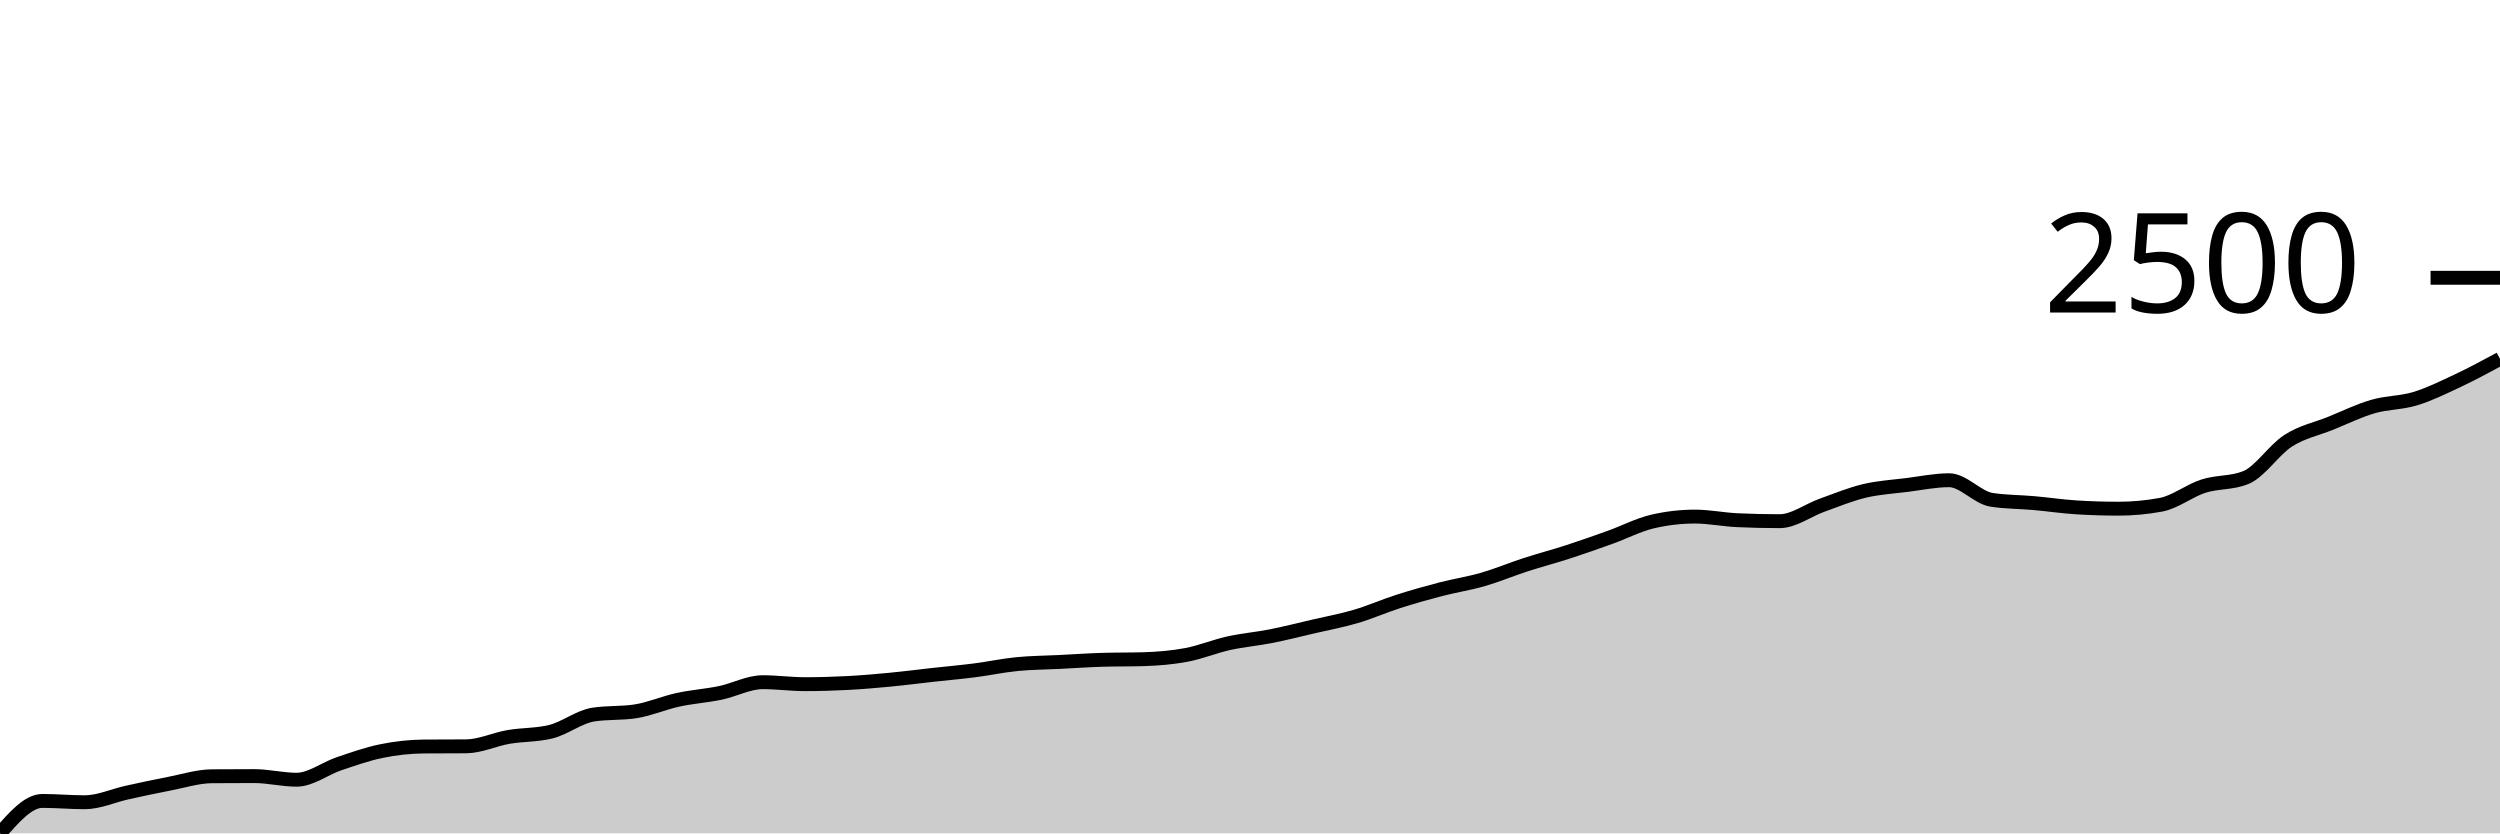
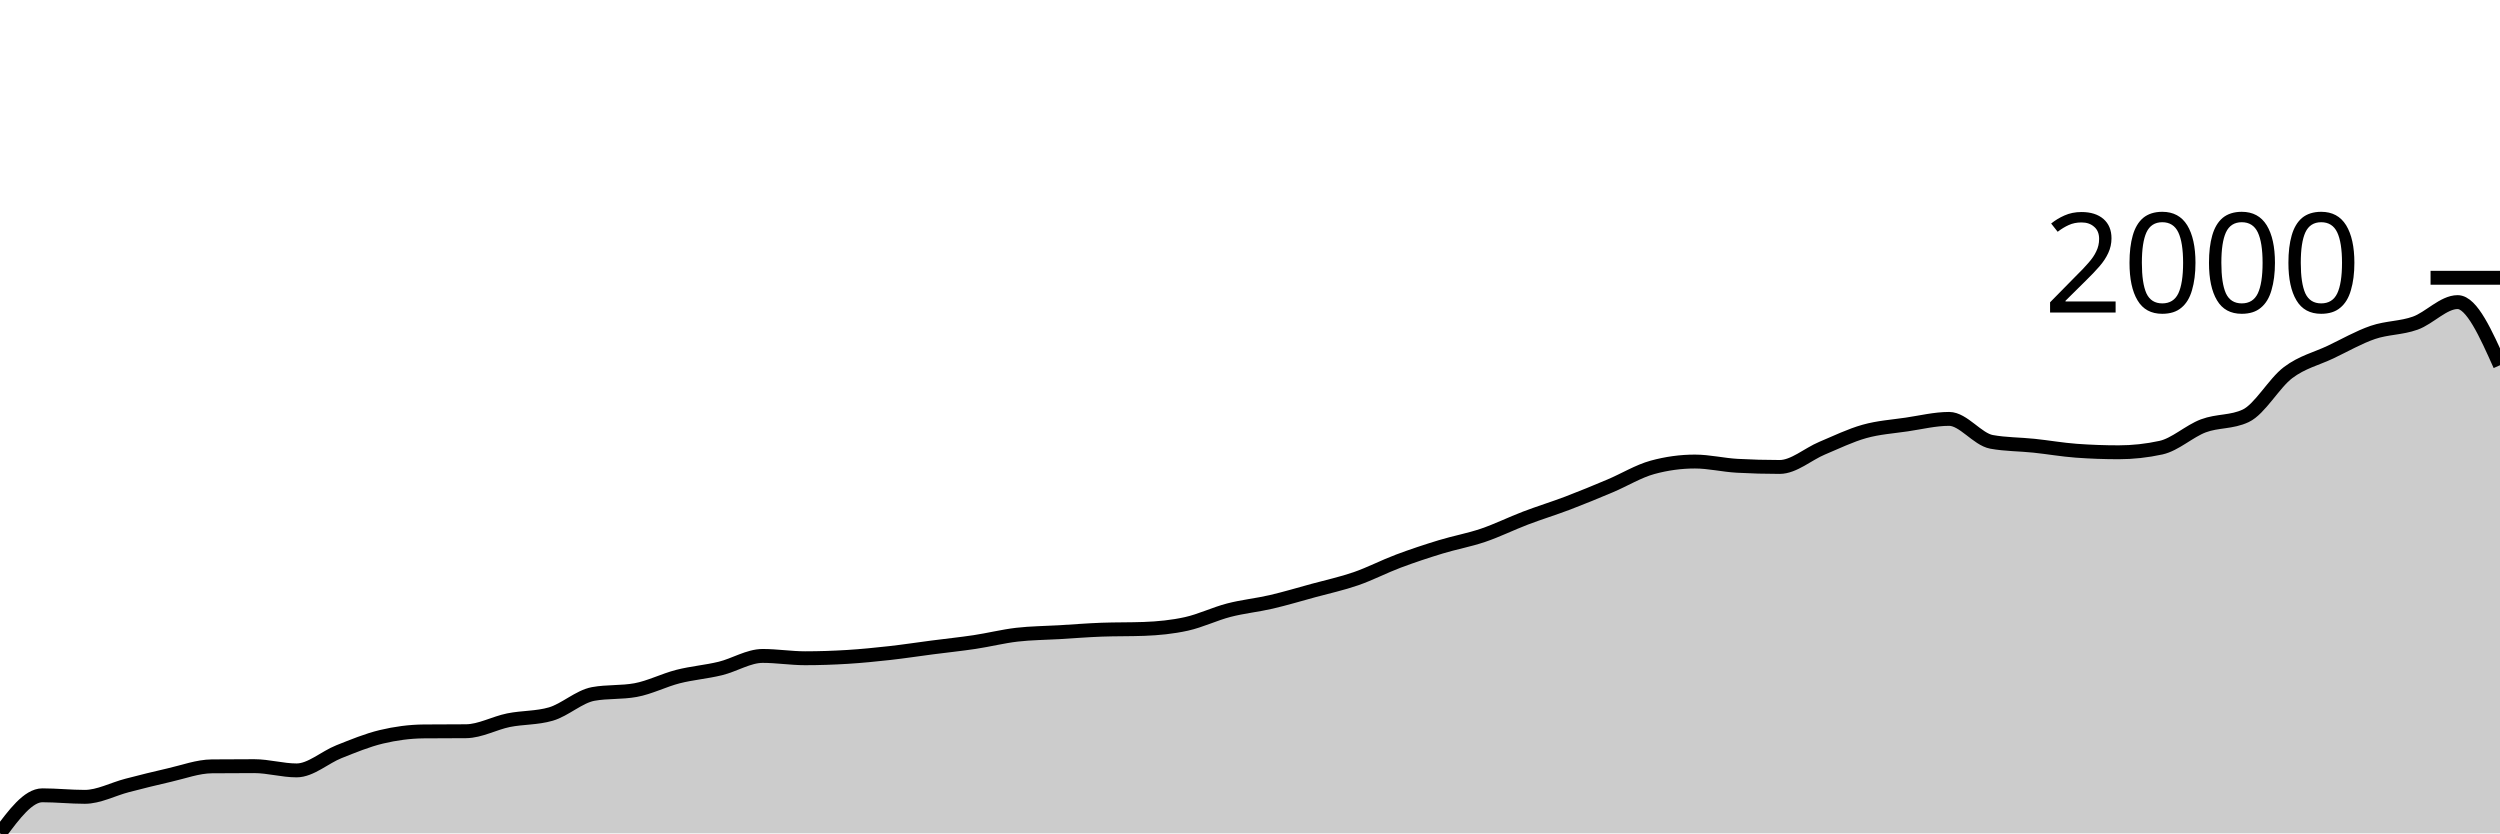
<svg xmlns="http://www.w3.org/2000/svg" viewBox="0 0 180 60">
  <g transform="translate(0,20)">
-     <path class="area" fill="rgba(0, 0, 0, 0.2)" d="M0,40C1.017,38.834,2.034,37.667,3.051,37.667C4.068,37.667,5.085,37.762,6.102,37.762C7.119,37.762,8.136,37.286,9.153,37.063C10.169,36.84,11.186,36.619,12.203,36.424C13.22,36.229,14.237,35.899,15.254,35.891C16.271,35.883,17.288,35.879,18.305,35.879C19.322,35.879,20.339,36.14,21.356,36.14C22.373,36.14,23.39,35.335,24.407,34.991C25.424,34.648,26.441,34.287,27.458,34.079C28.475,33.872,29.492,33.756,30.508,33.748C31.525,33.74,32.542,33.744,33.559,33.736C34.576,33.728,35.593,33.237,36.61,33.061C37.627,32.885,38.644,32.935,39.661,32.682C40.678,32.429,41.695,31.608,42.712,31.451C43.729,31.293,44.746,31.372,45.763,31.214C46.78,31.056,47.797,30.606,48.814,30.385C49.831,30.164,50.847,30.099,51.864,29.888C52.881,29.676,53.898,29.118,54.915,29.118C55.932,29.118,56.949,29.26,57.966,29.26C58.983,29.26,60,29.23,61.017,29.177C62.034,29.124,63.051,29.037,64.068,28.94C65.085,28.843,66.102,28.709,67.119,28.597C68.136,28.484,69.153,28.396,70.169,28.265C71.186,28.135,72.203,27.916,73.22,27.815C74.237,27.715,75.254,27.713,76.271,27.661C77.288,27.61,78.305,27.539,79.322,27.507C80.339,27.476,81.356,27.492,82.373,27.46C83.39,27.428,84.407,27.344,85.424,27.152C86.441,26.961,87.458,26.536,88.475,26.311C89.492,26.086,90.508,26.004,91.525,25.802C92.542,25.601,93.559,25.34,94.576,25.104C95.593,24.867,96.61,24.681,97.627,24.381C98.644,24.081,99.661,23.629,100.678,23.304C101.695,22.978,102.712,22.692,103.729,22.427C104.746,22.163,105.763,22.011,106.78,21.717C107.797,21.423,108.814,20.993,109.831,20.663C110.847,20.334,111.864,20.069,112.881,19.739C113.898,19.41,114.915,19.051,115.932,18.686C116.949,18.321,117.966,17.786,118.983,17.549C120,17.312,121.017,17.194,122.034,17.194C123.051,17.194,124.068,17.407,125.085,17.454C126.102,17.501,127.119,17.525,128.136,17.525C129.153,17.525,130.169,16.74,131.186,16.377C132.203,16.013,133.22,15.589,134.237,15.346C135.254,15.104,136.271,15.048,137.288,14.92C138.305,14.792,139.322,14.577,140.339,14.577C141.356,14.577,142.373,15.828,143.39,15.986C144.407,16.144,145.424,16.132,146.441,16.223C147.458,16.313,148.475,16.467,149.492,16.53C150.508,16.594,151.525,16.625,152.542,16.625C153.559,16.625,154.576,16.53,155.593,16.341C156.61,16.152,157.627,15.329,158.644,15.003C159.661,14.677,160.678,14.798,161.695,14.387C162.712,13.977,163.729,12.386,164.746,11.735C165.763,11.083,166.78,10.89,167.797,10.48C168.814,10.069,169.831,9.568,170.847,9.272C171.864,8.976,172.881,9.013,173.898,8.703C174.915,8.394,175.932,7.89,176.949,7.413C177.966,6.935,178.983,6.386,180,5.838L180,40C178.983,40,177.966,40,176.949,40C175.932,40,174.915,40,173.898,40C172.881,40,171.864,40,170.847,40C169.831,40,168.814,40,167.797,40C166.78,40,165.763,40,164.746,40C163.729,40,162.712,40,161.695,40C160.678,40,159.661,40,158.644,40C157.627,40,156.61,40,155.593,40C154.576,40,153.559,40,152.542,40C151.525,40,150.508,40,149.492,40C148.475,40,147.458,40,146.441,40C145.424,40,144.407,40,143.39,40C142.373,40,141.356,40,140.339,40C139.322,40,138.305,40,137.288,40C136.271,40,135.254,40,134.237,40C133.22,40,132.203,40,131.186,40C130.169,40,129.153,40,128.136,40C127.119,40,126.102,40,125.085,40C124.068,40,123.051,40,122.034,40C121.017,40,120,40,118.983,40C117.966,40,116.949,40,115.932,40C114.915,40,113.898,40,112.881,40C111.864,40,110.847,40,109.831,40C108.814,40,107.797,40,106.78,40C105.763,40,104.746,40,103.729,40C102.712,40,101.695,40,100.678,40C99.661,40,98.644,40,97.627,40C96.61,40,95.593,40,94.576,40C93.559,40,92.542,40,91.525,40C90.508,40,89.492,40,88.475,40C87.458,40,86.441,40,85.424,40C84.407,40,83.39,40,82.373,40C81.356,40,80.339,40,79.322,40C78.305,40,77.288,40,76.271,40C75.254,40,74.237,40,73.22,40C72.203,40,71.186,40,70.169,40C69.153,40,68.136,40,67.119,40C66.102,40,65.085,40,64.068,40C63.051,40,62.034,40,61.017,40C60,40,58.983,40,57.966,40C56.949,40,55.932,40,54.915,40C53.898,40,52.881,40,51.864,40C50.847,40,49.831,40,48.814,40C47.797,40,46.78,40,45.763,40C44.746,40,43.729,40,42.712,40C41.695,40,40.678,40,39.661,40C38.644,40,37.627,40,36.61,40C35.593,40,34.576,40,33.559,40C32.542,40,31.525,40,30.508,40C29.492,40,28.475,40,27.458,40C26.441,40,25.424,40,24.407,40C23.39,40,22.373,40,21.356,40C20.339,40,19.322,40,18.305,40C17.288,40,16.271,40,15.254,40C14.237,40,13.22,40,12.203,40C11.186,40,10.169,40,9.153,40C8.136,40,7.119,40,6.102,40C5.085,40,4.068,40,3.051,40C2.034,40,1.017,40,0,40Z" />
-     <path class="line" stroke="black" fill="none" d="M0,40C1.017,38.834,2.034,37.667,3.051,37.667C4.068,37.667,5.085,37.762,6.102,37.762C7.119,37.762,8.136,37.286,9.153,37.063C10.169,36.84,11.186,36.619,12.203,36.424C13.22,36.229,14.237,35.899,15.254,35.891C16.271,35.883,17.288,35.879,18.305,35.879C19.322,35.879,20.339,36.14,21.356,36.14C22.373,36.14,23.39,35.335,24.407,34.991C25.424,34.648,26.441,34.287,27.458,34.079C28.475,33.872,29.492,33.756,30.508,33.748C31.525,33.74,32.542,33.744,33.559,33.736C34.576,33.728,35.593,33.237,36.61,33.061C37.627,32.885,38.644,32.935,39.661,32.682C40.678,32.429,41.695,31.608,42.712,31.451C43.729,31.293,44.746,31.372,45.763,31.214C46.78,31.056,47.797,30.606,48.814,30.385C49.831,30.164,50.847,30.099,51.864,29.888C52.881,29.676,53.898,29.118,54.915,29.118C55.932,29.118,56.949,29.26,57.966,29.26C58.983,29.26,60,29.23,61.017,29.177C62.034,29.124,63.051,29.037,64.068,28.94C65.085,28.843,66.102,28.709,67.119,28.597C68.136,28.484,69.153,28.396,70.169,28.265C71.186,28.135,72.203,27.916,73.22,27.815C74.237,27.715,75.254,27.713,76.271,27.661C77.288,27.61,78.305,27.539,79.322,27.507C80.339,27.476,81.356,27.492,82.373,27.46C83.39,27.428,84.407,27.344,85.424,27.152C86.441,26.961,87.458,26.536,88.475,26.311C89.492,26.086,90.508,26.004,91.525,25.802C92.542,25.601,93.559,25.34,94.576,25.104C95.593,24.867,96.61,24.681,97.627,24.381C98.644,24.081,99.661,23.629,100.678,23.304C101.695,22.978,102.712,22.692,103.729,22.427C104.746,22.163,105.763,22.011,106.78,21.717C107.797,21.423,108.814,20.993,109.831,20.663C110.847,20.334,111.864,20.069,112.881,19.739C113.898,19.41,114.915,19.051,115.932,18.686C116.949,18.321,117.966,17.786,118.983,17.549C120,17.312,121.017,17.194,122.034,17.194C123.051,17.194,124.068,17.407,125.085,17.454C126.102,17.501,127.119,17.525,128.136,17.525C129.153,17.525,130.169,16.74,131.186,16.377C132.203,16.013,133.22,15.589,134.237,15.346C135.254,15.104,136.271,15.048,137.288,14.92C138.305,14.792,139.322,14.577,140.339,14.577C141.356,14.577,142.373,15.828,143.39,15.986C144.407,16.144,145.424,16.132,146.441,16.223C147.458,16.313,148.475,16.467,149.492,16.53C150.508,16.594,151.525,16.625,152.542,16.625C153.559,16.625,154.576,16.53,155.593,16.341C156.61,16.152,157.627,15.329,158.644,15.003C159.661,14.677,160.678,14.798,161.695,14.387C162.712,13.977,163.729,12.386,164.746,11.735C165.763,11.083,166.78,10.89,167.797,10.48C168.814,10.069,169.831,9.568,170.847,9.272C171.864,8.976,172.881,9.013,173.898,8.703C174.915,8.394,175.932,7.89,176.949,7.413C177.966,6.935,178.983,6.386,180,5.838" />
+     <path class="area" fill="rgba(0, 0, 0, 0.2)" d="M0,40C1.017,38.631,2.034,37.262,3.051,37.262C4.068,37.262,5.085,37.373,6.102,37.373C7.119,37.373,8.136,36.815,9.153,36.553C10.169,36.291,11.186,36.032,12.203,35.803C13.22,35.573,14.237,35.186,15.254,35.177C16.271,35.168,17.288,35.163,18.305,35.163C19.322,35.163,20.339,35.469,21.356,35.469C22.373,35.469,23.39,34.524,24.407,34.121C25.424,33.718,26.441,33.294,27.458,33.051C28.475,32.808,29.492,32.671,30.508,32.662C31.525,32.652,32.542,32.657,33.559,32.648C34.576,32.638,35.593,32.062,36.61,31.855C37.627,31.649,38.644,31.707,39.661,31.411C40.678,31.114,41.695,30.151,42.712,29.965C43.729,29.78,44.746,29.873,45.763,29.687C46.78,29.502,47.797,28.974,48.814,28.714C49.831,28.455,50.847,28.379,51.864,28.131C52.881,27.883,53.898,27.227,54.915,27.227C55.932,27.227,56.949,27.394,57.966,27.394C58.983,27.394,60,27.359,61.017,27.297C62.034,27.234,63.051,27.132,64.068,27.019C65.085,26.905,66.102,26.748,67.119,26.616C68.136,26.484,69.153,26.379,70.169,26.227C71.186,26.074,72.203,25.817,73.22,25.698C74.237,25.58,75.254,25.578,76.271,25.518C77.288,25.457,78.305,25.374,79.322,25.337C80.339,25.3,81.356,25.319,82.373,25.281C83.39,25.244,84.407,25.145,85.424,24.92C86.441,24.695,87.458,24.197,88.475,23.933C89.492,23.669,90.508,23.572,91.525,23.336C92.542,23.099,93.559,22.794,94.576,22.516C95.593,22.238,96.61,22.02,97.627,21.668C98.644,21.316,99.661,20.785,100.678,20.403C101.695,20.021,102.712,19.685,103.729,19.375C104.746,19.064,105.763,18.886,106.78,18.541C107.797,18.196,108.814,17.691,109.831,17.304C110.847,16.917,111.864,16.606,112.881,16.22C113.898,15.833,114.915,15.411,115.932,14.983C116.949,14.554,117.966,13.926,118.983,13.648C120,13.37,121.017,13.231,122.034,13.231C123.051,13.231,124.068,13.482,125.085,13.537C126.102,13.593,127.119,13.621,128.136,13.621C129.153,13.621,130.169,12.699,131.186,12.272C132.203,11.846,133.22,11.348,134.237,11.063C135.254,10.778,136.271,10.713,137.288,10.563C138.305,10.412,139.322,10.16,140.339,10.16C141.356,10.16,142.373,11.628,143.39,11.814C144.407,11.999,145.424,11.985,146.441,12.092C147.458,12.198,148.475,12.379,149.492,12.453C150.508,12.527,151.525,12.564,152.542,12.564C153.559,12.564,154.576,12.453,155.593,12.231C156.61,12.008,157.627,11.042,158.644,10.66C159.661,10.278,160.678,10.419,161.695,9.937C162.712,9.456,163.729,7.589,164.746,6.824C165.763,6.06,166.78,5.833,167.797,5.351C168.814,4.869,169.831,4.281,170.847,3.933C171.864,3.586,172.881,3.63,173.898,3.266C174.915,2.902,175.932,1.751,176.949,1.751C177.966,1.751,178.983,4.024,180,6.296L180,40C178.983,40,177.966,40,176.949,40C175.932,40,174.915,40,173.898,40C172.881,40,171.864,40,170.847,40C169.831,40,168.814,40,167.797,40C166.78,40,165.763,40,164.746,40C163.729,40,162.712,40,161.695,40C160.678,40,159.661,40,158.644,40C157.627,40,156.61,40,155.593,40C154.576,40,153.559,40,152.542,40C151.525,40,150.508,40,149.492,40C148.475,40,147.458,40,146.441,40C145.424,40,144.407,40,143.39,40C142.373,40,141.356,40,140.339,40C139.322,40,138.305,40,137.288,40C136.271,40,135.254,40,134.237,40C133.22,40,132.203,40,131.186,40C130.169,40,129.153,40,128.136,40C127.119,40,126.102,40,125.085,40C124.068,40,123.051,40,122.034,40C121.017,40,120,40,118.983,40C117.966,40,116.949,40,115.932,40C114.915,40,113.898,40,112.881,40C111.864,40,110.847,40,109.831,40C108.814,40,107.797,40,106.78,40C105.763,40,104.746,40,103.729,40C102.712,40,101.695,40,100.678,40C99.661,40,98.644,40,97.627,40C96.61,40,95.593,40,94.576,40C93.559,40,92.542,40,91.525,40C90.508,40,89.492,40,88.475,40C87.458,40,86.441,40,85.424,40C84.407,40,83.39,40,82.373,40C81.356,40,80.339,40,79.322,40C78.305,40,77.288,40,76.271,40C75.254,40,74.237,40,73.22,40C72.203,40,71.186,40,70.169,40C69.153,40,68.136,40,67.119,40C66.102,40,65.085,40,64.068,40C63.051,40,62.034,40,61.017,40C60,40,58.983,40,57.966,40C56.949,40,55.932,40,54.915,40C53.898,40,52.881,40,51.864,40C50.847,40,49.831,40,48.814,40C47.797,40,46.78,40,45.763,40C44.746,40,43.729,40,42.712,40C41.695,40,40.678,40,39.661,40C38.644,40,37.627,40,36.61,40C35.593,40,34.576,40,33.559,40C32.542,40,31.525,40,30.508,40C29.492,40,28.475,40,27.458,40C26.441,40,25.424,40,24.407,40C23.39,40,22.373,40,21.356,40C20.339,40,19.322,40,18.305,40C17.288,40,16.271,40,15.254,40C14.237,40,13.22,40,12.203,40C11.186,40,10.169,40,9.153,40C8.136,40,7.119,40,6.102,40C5.085,40,4.068,40,3.051,40C2.034,40,1.017,40,0,40Z" />
+     <path class="line" stroke="black" fill="none" d="M0,40C1.017,38.631,2.034,37.262,3.051,37.262C4.068,37.262,5.085,37.373,6.102,37.373C7.119,37.373,8.136,36.815,9.153,36.553C10.169,36.291,11.186,36.032,12.203,35.803C13.22,35.573,14.237,35.186,15.254,35.177C16.271,35.168,17.288,35.163,18.305,35.163C19.322,35.163,20.339,35.469,21.356,35.469C22.373,35.469,23.39,34.524,24.407,34.121C25.424,33.718,26.441,33.294,27.458,33.051C28.475,32.808,29.492,32.671,30.508,32.662C31.525,32.652,32.542,32.657,33.559,32.648C34.576,32.638,35.593,32.062,36.61,31.855C37.627,31.649,38.644,31.707,39.661,31.411C40.678,31.114,41.695,30.151,42.712,29.965C43.729,29.78,44.746,29.873,45.763,29.687C46.78,29.502,47.797,28.974,48.814,28.714C49.831,28.455,50.847,28.379,51.864,28.131C52.881,27.883,53.898,27.227,54.915,27.227C55.932,27.227,56.949,27.394,57.966,27.394C58.983,27.394,60,27.359,61.017,27.297C62.034,27.234,63.051,27.132,64.068,27.019C65.085,26.905,66.102,26.748,67.119,26.616C68.136,26.484,69.153,26.379,70.169,26.227C71.186,26.074,72.203,25.817,73.22,25.698C74.237,25.58,75.254,25.578,76.271,25.518C77.288,25.457,78.305,25.374,79.322,25.337C80.339,25.3,81.356,25.319,82.373,25.281C83.39,25.244,84.407,25.145,85.424,24.92C86.441,24.695,87.458,24.197,88.475,23.933C89.492,23.669,90.508,23.572,91.525,23.336C92.542,23.099,93.559,22.794,94.576,22.516C95.593,22.238,96.61,22.02,97.627,21.668C98.644,21.316,99.661,20.785,100.678,20.403C101.695,20.021,102.712,19.685,103.729,19.375C104.746,19.064,105.763,18.886,106.78,18.541C107.797,18.196,108.814,17.691,109.831,17.304C110.847,16.917,111.864,16.606,112.881,16.22C113.898,15.833,114.915,15.411,115.932,14.983C116.949,14.554,117.966,13.926,118.983,13.648C120,13.37,121.017,13.231,122.034,13.231C123.051,13.231,124.068,13.482,125.085,13.537C126.102,13.593,127.119,13.621,128.136,13.621C129.153,13.621,130.169,12.699,131.186,12.272C132.203,11.846,133.22,11.348,134.237,11.063C135.254,10.778,136.271,10.713,137.288,10.563C138.305,10.412,139.322,10.16,140.339,10.16C141.356,10.16,142.373,11.628,143.39,11.814C144.407,11.999,145.424,11.985,146.441,12.092C147.458,12.198,148.475,12.379,149.492,12.453C150.508,12.527,151.525,12.564,152.542,12.564C153.559,12.564,154.576,12.453,155.593,12.231C156.61,12.008,157.627,11.042,158.644,10.66C159.661,10.278,160.678,10.419,161.695,9.937C162.712,9.456,163.729,7.589,164.746,6.824C165.763,6.06,166.78,5.833,167.797,5.351C168.814,4.869,169.831,4.281,170.847,3.933C171.864,3.586,172.881,3.63,173.898,3.266C174.915,2.902,175.932,1.751,176.949,1.751C177.966,1.751,178.983,4.024,180,6.296" />
    <path class="axis-ceiling" stroke-width="1" stroke="black" fill="none" d="M175,0L180,0" />
-     <text class="axis-ceiling-label" font-family="sans-serif" text-anchor="end" font-size="10px" x="170" y="2.5">2500</text>
+     <text class="axis-ceiling-label" font-family="sans-serif" text-anchor="end" font-size="10px" x="170" y="2.5">2000</text>
  </g>
</svg>
